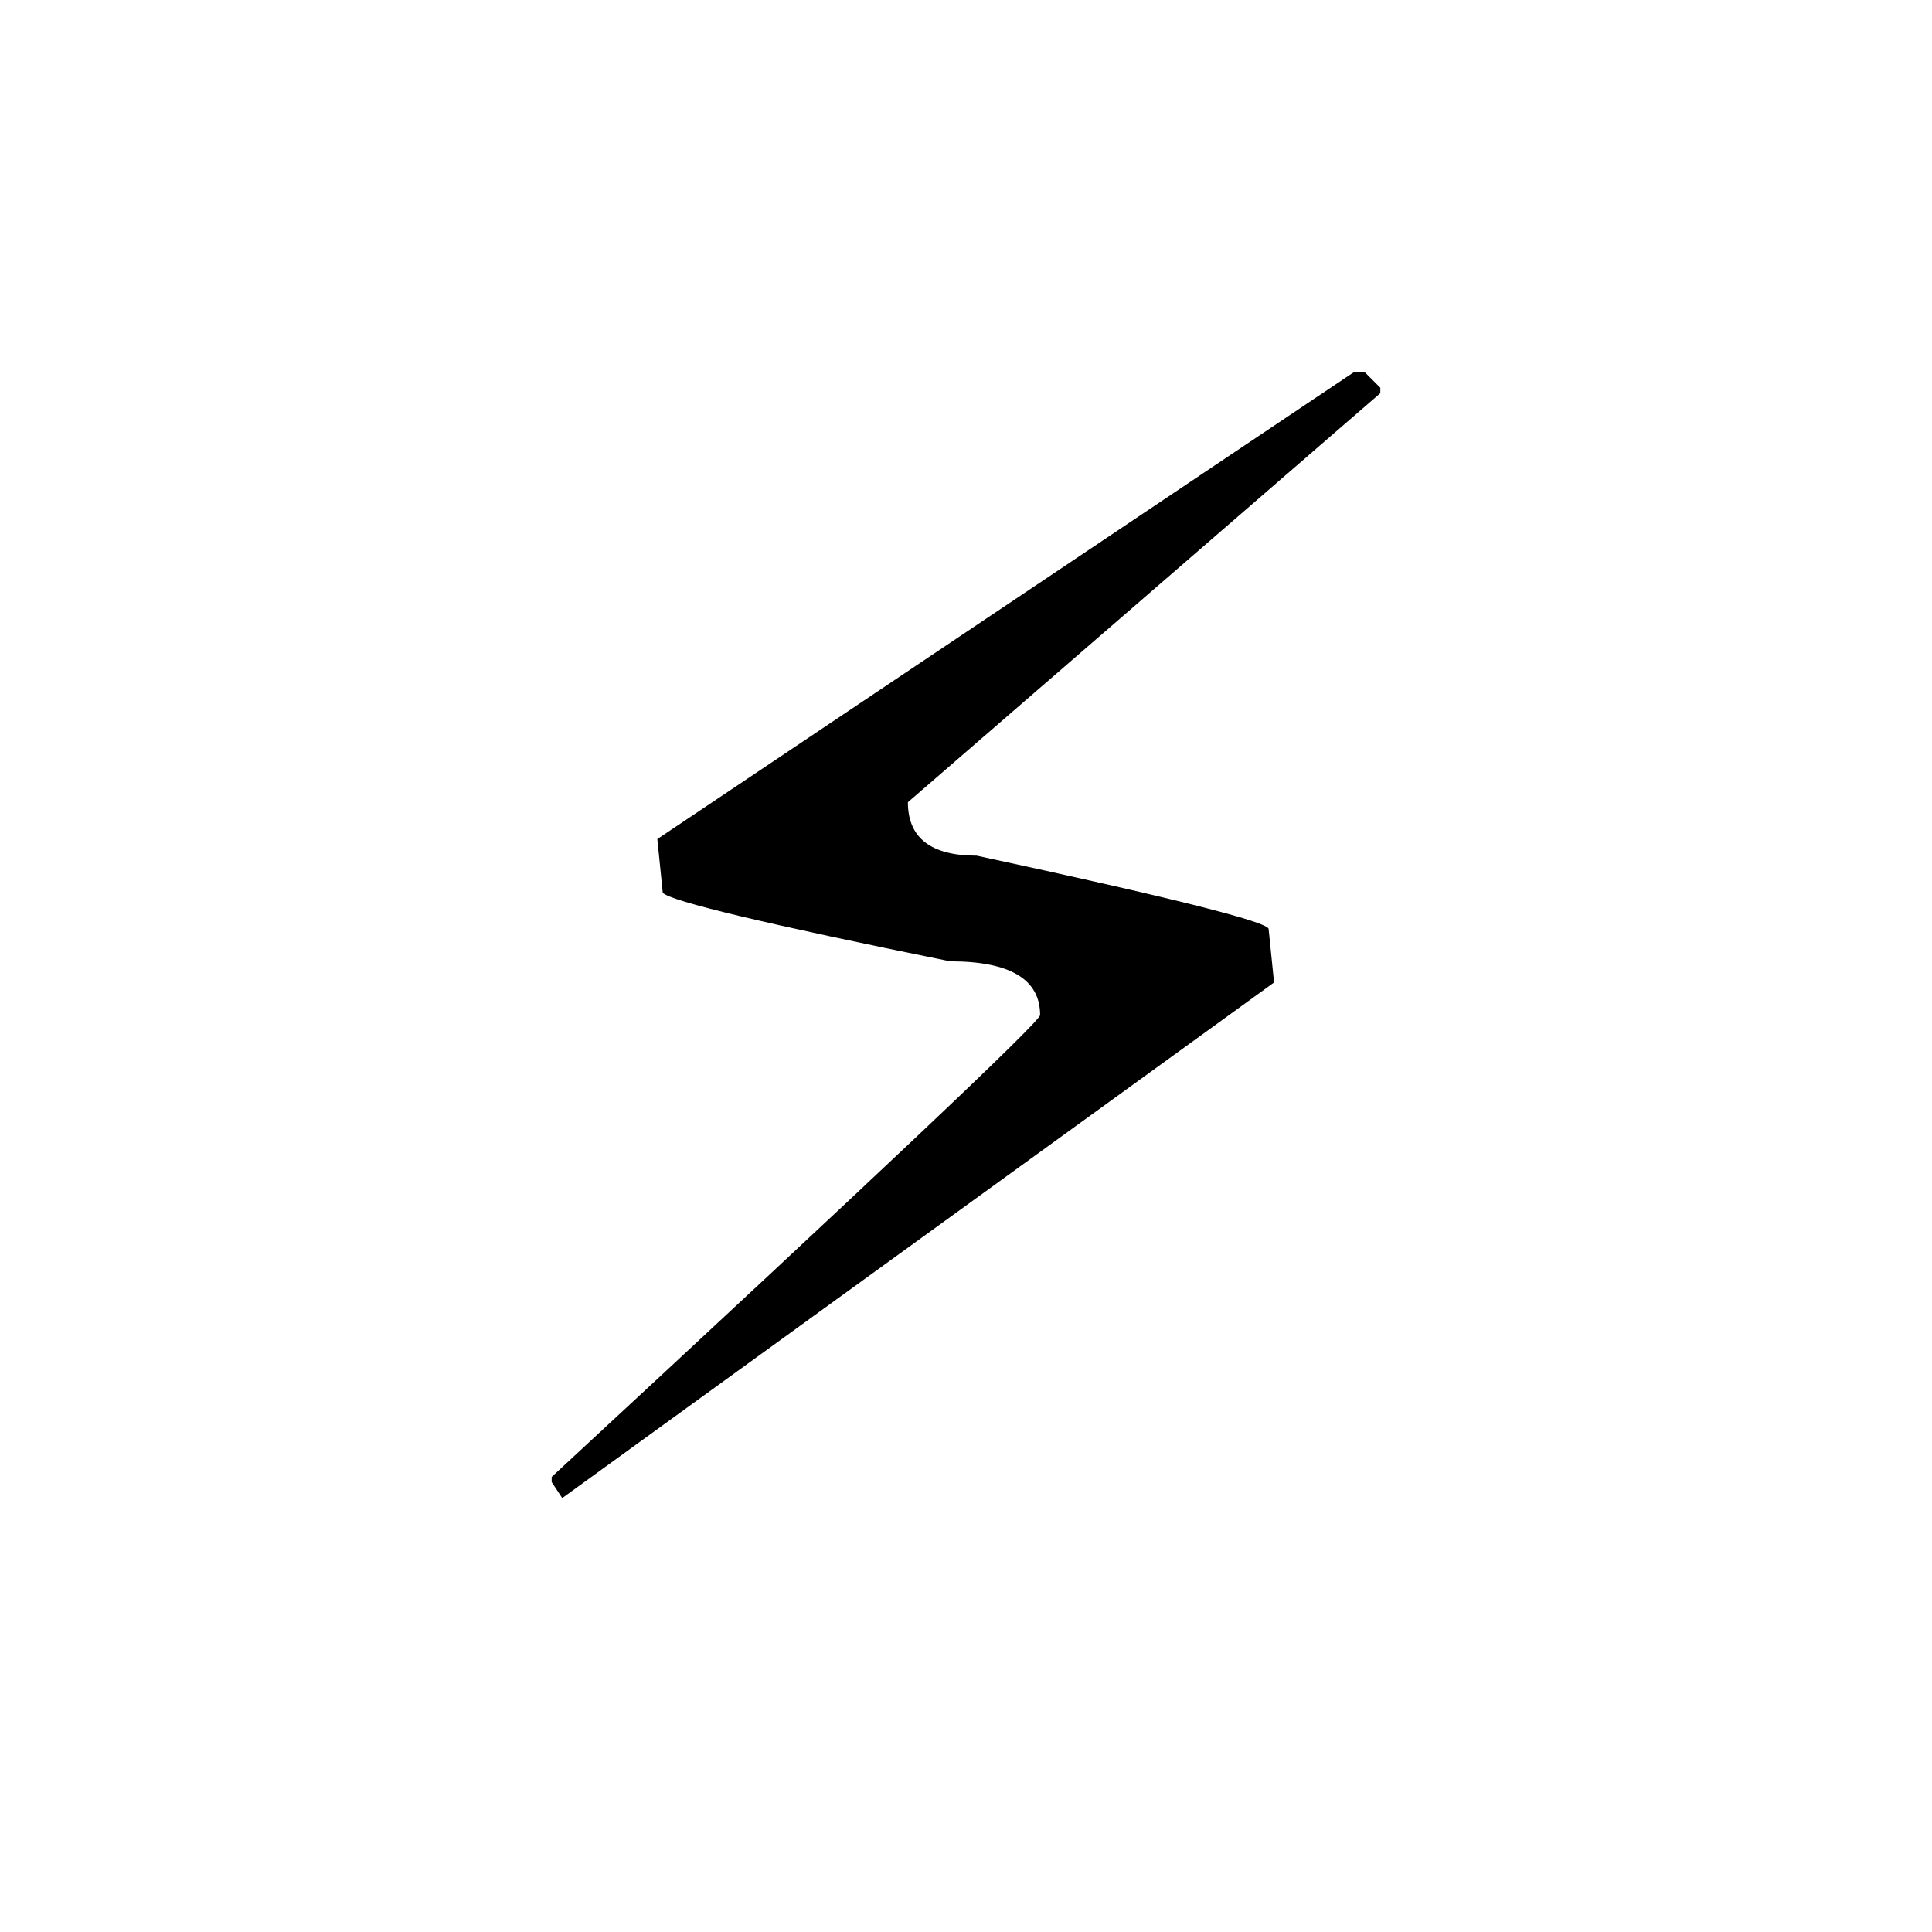
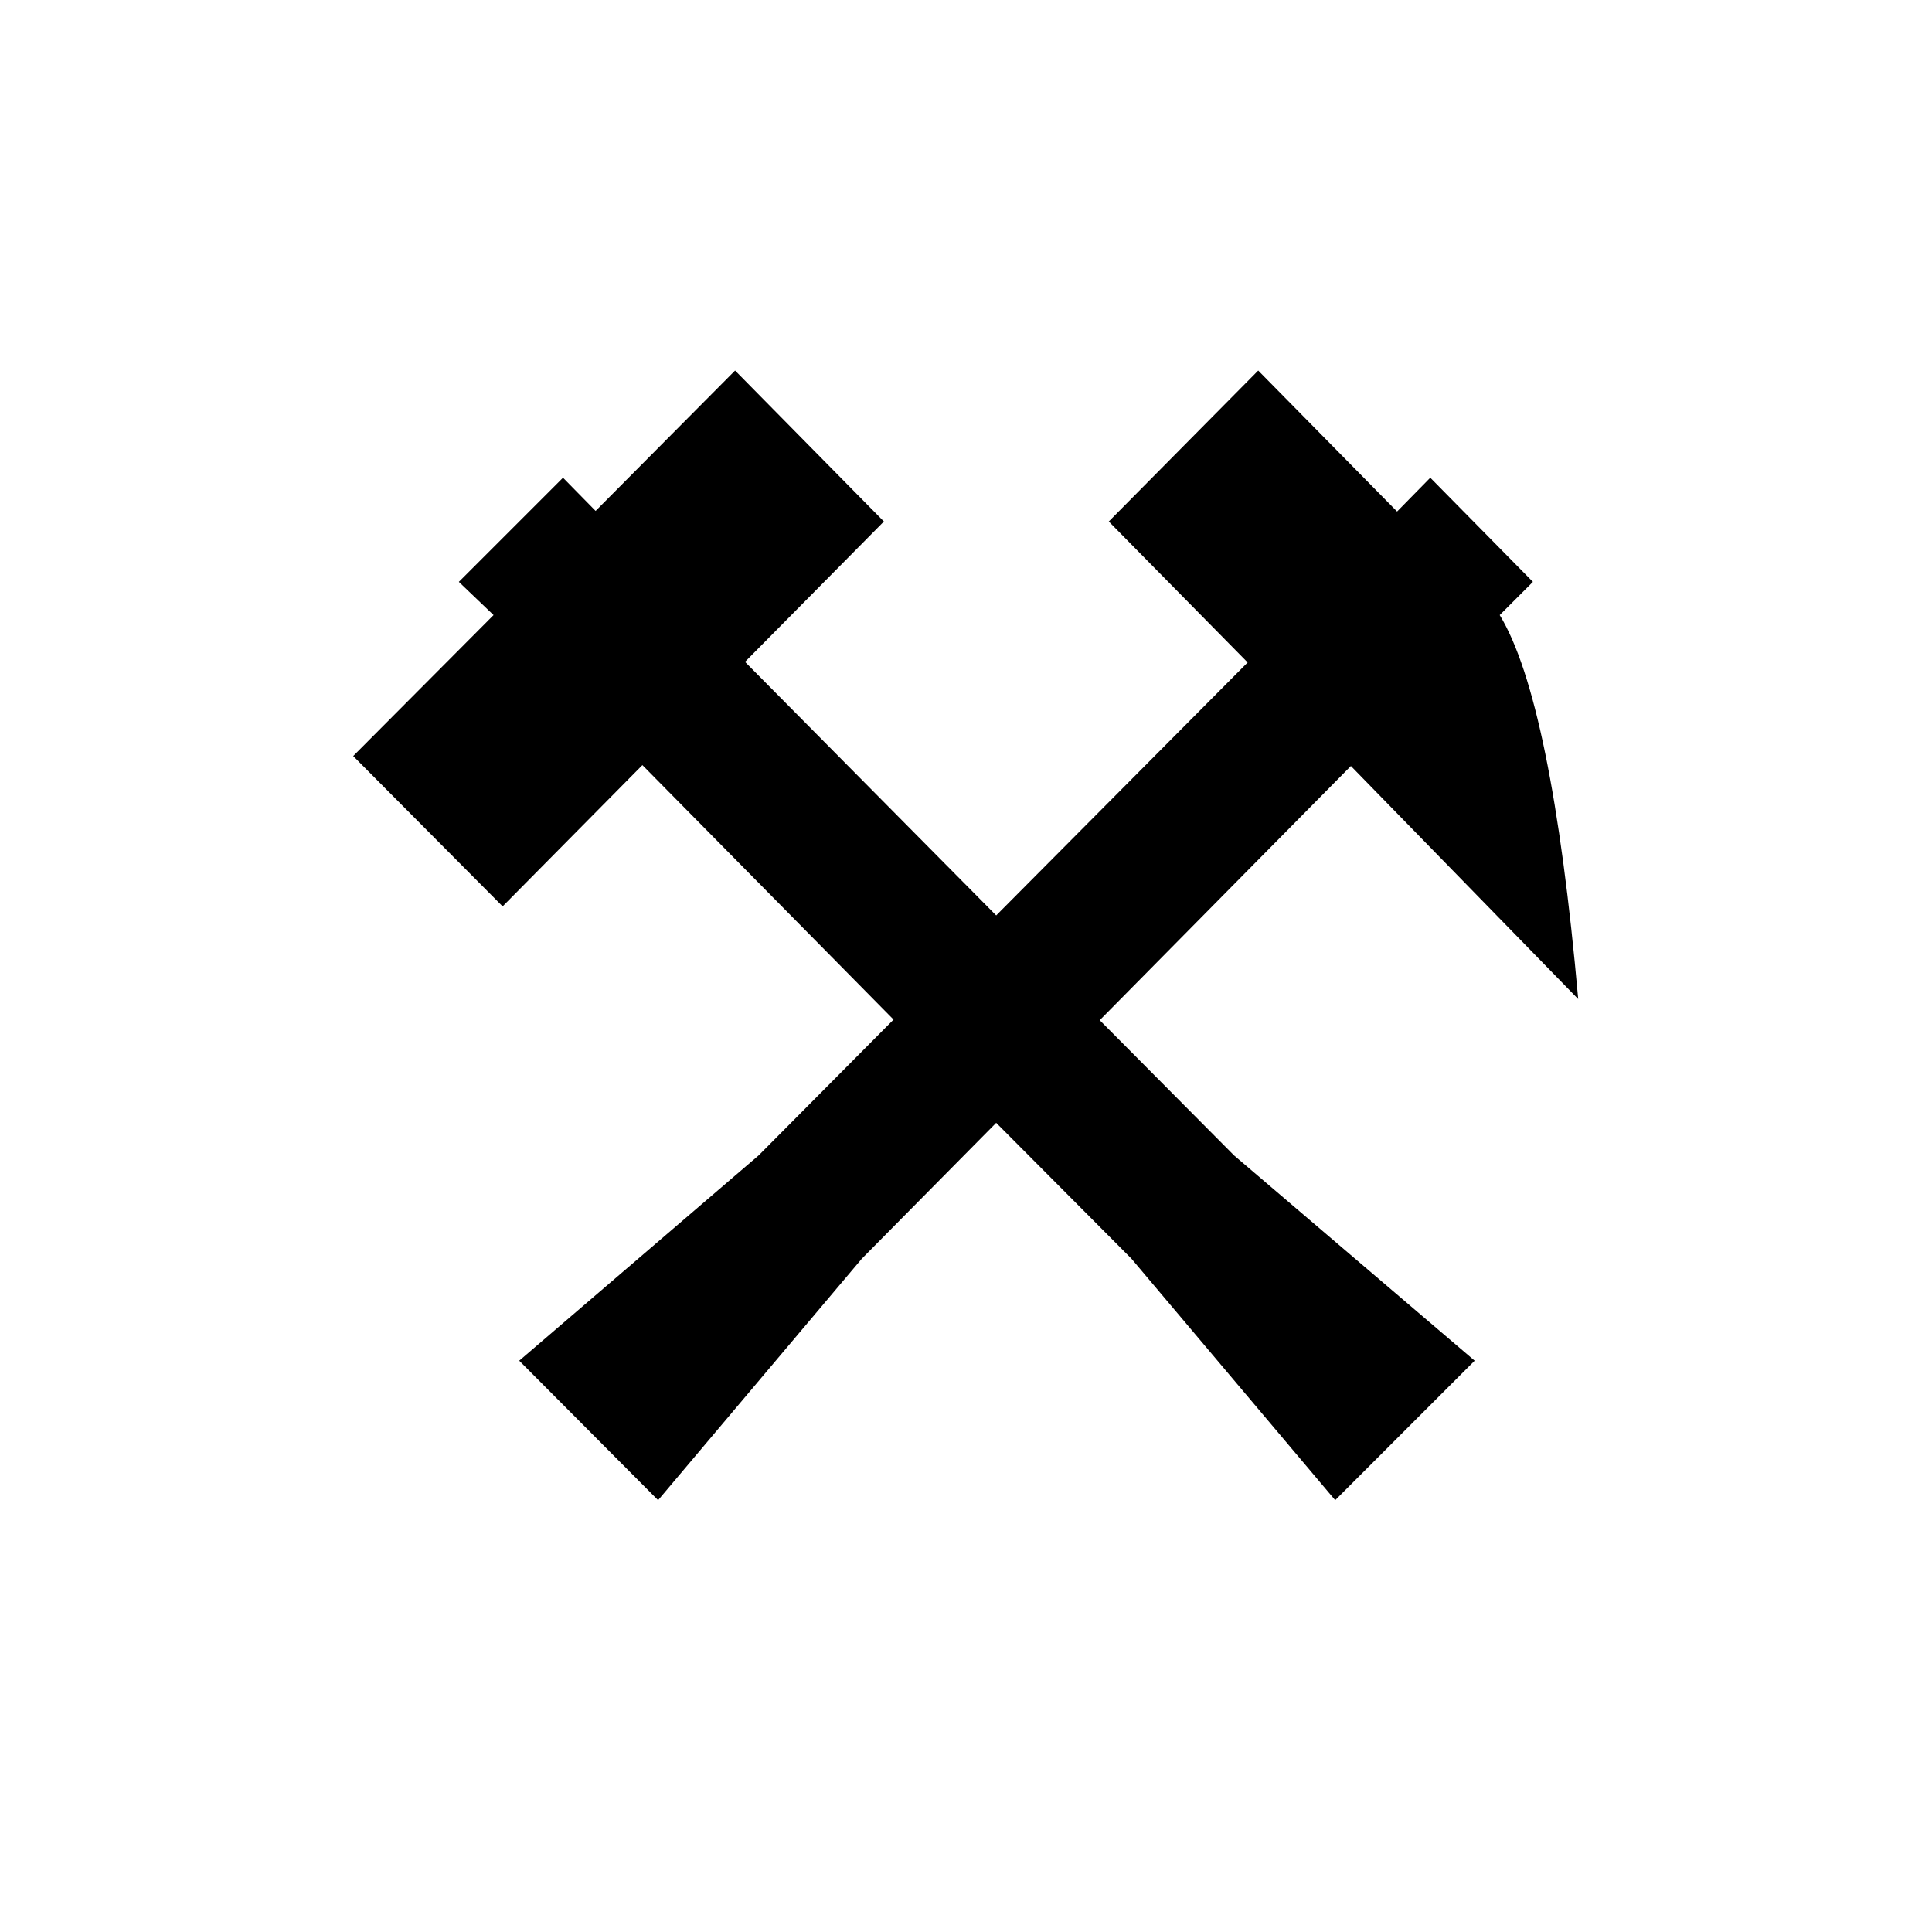
<svg xmlns="http://www.w3.org/2000/svg" viewBox="0 0 100 100">
-   <text x="50" y="50" text-anchor="middle" dominant-baseline="central" font-size="80" font-family="Apple Color Emoji, Segoe UI Emoji, Noto Color Emoji, sans-serif">⚡️</text>
+   <text x="50" y="50" text-anchor="middle" dominant-baseline="central" font-size="80">⚒️</text>
</svg>
